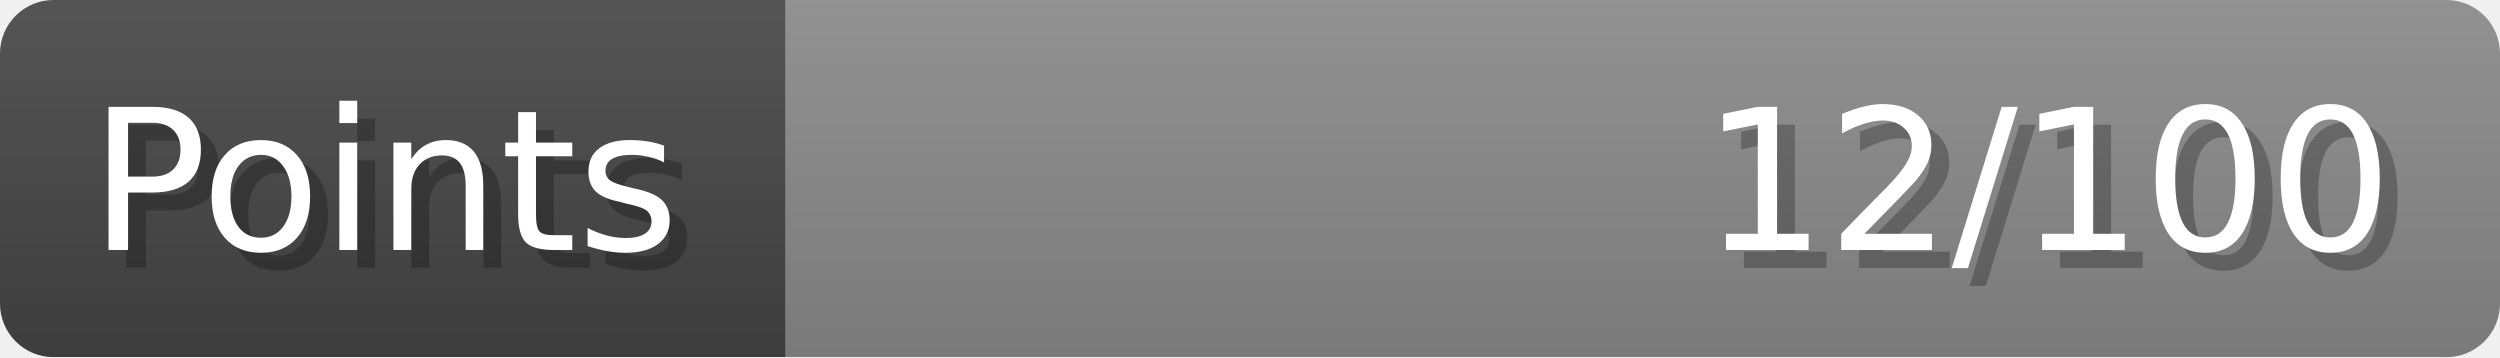
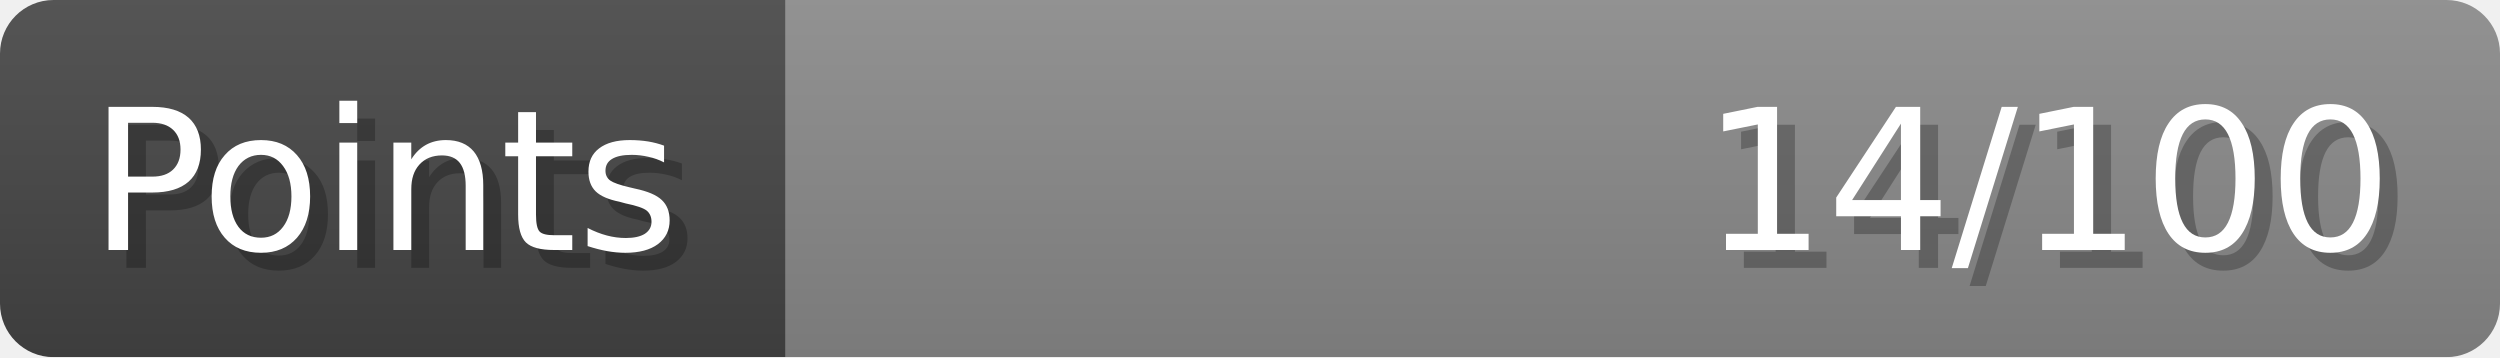
- <svg xmlns="http://www.w3.org/2000/svg" width="140px" height="20px" role="img" aria-label="Points: 12/100">
+ <svg xmlns="http://www.w3.org/2000/svg" width="140px" height="20px" role="img" aria-label="Points: 14/100">
  <linearGradient id="a" x2="0" y2="100%">
    <stop offset="0" stop-opacity=".1" stop-color="#EEE" />
    <stop offset="1" stop-opacity=".1" />
  </linearGradient>
  <mask id="m">
    <rect width="100%" height="100%" rx="3" fill="#FFF" />
  </mask>
  <g mask="url(#m)">
    <rect x="0" y="0" width="44" height="20" fill="#444" />
    <svg x="44" y="0" width="96" height="20">
      <rect width="100%" height="100%" fill="#888888" />
      <rect width="0%" height="100%" fill="#33CC11" transform="">
-         <animate attributeName="width" begin="0.5s" dur="600ms" from="0%" to="12%" repeatCount="1" fill="freeze" calcMode="spline" keyTimes="0; 1" keySplines="0.3, 0.61, 0.355, 1" />
+         <animate attributeName="width" begin="0.5s" dur="600ms" from="0%" to="14%" repeatCount="1" fill="freeze" calcMode="spline" keyTimes="0; 1" keySplines="0.3, 0.61, 0.355, 1" />
      </rect>
    </svg>
    <rect width="140" height="20" fill="url(#a)" />
  </g>
  <g aria-hidden="true" font-size="11" font-family="Verdana, DejaVu Sans, sans-serif" fill="#FFFFFF">
    <text x="6" y="15" fill="#000" opacity="0.25">Points</text>
    <text x="5" y="14">Points</text>
-     <text x="135" y="15" fill="#000" opacity="0.25" text-anchor="end">12/100</text>
-     <text x="134" y="14" text-anchor="end">12/100</text>
+     <text x="135" y="15" fill="#000" opacity="0.25" text-anchor="end">14/100</text>
+     <text x="134" y="14" text-anchor="end">14/100</text>
  </g>
</svg>
